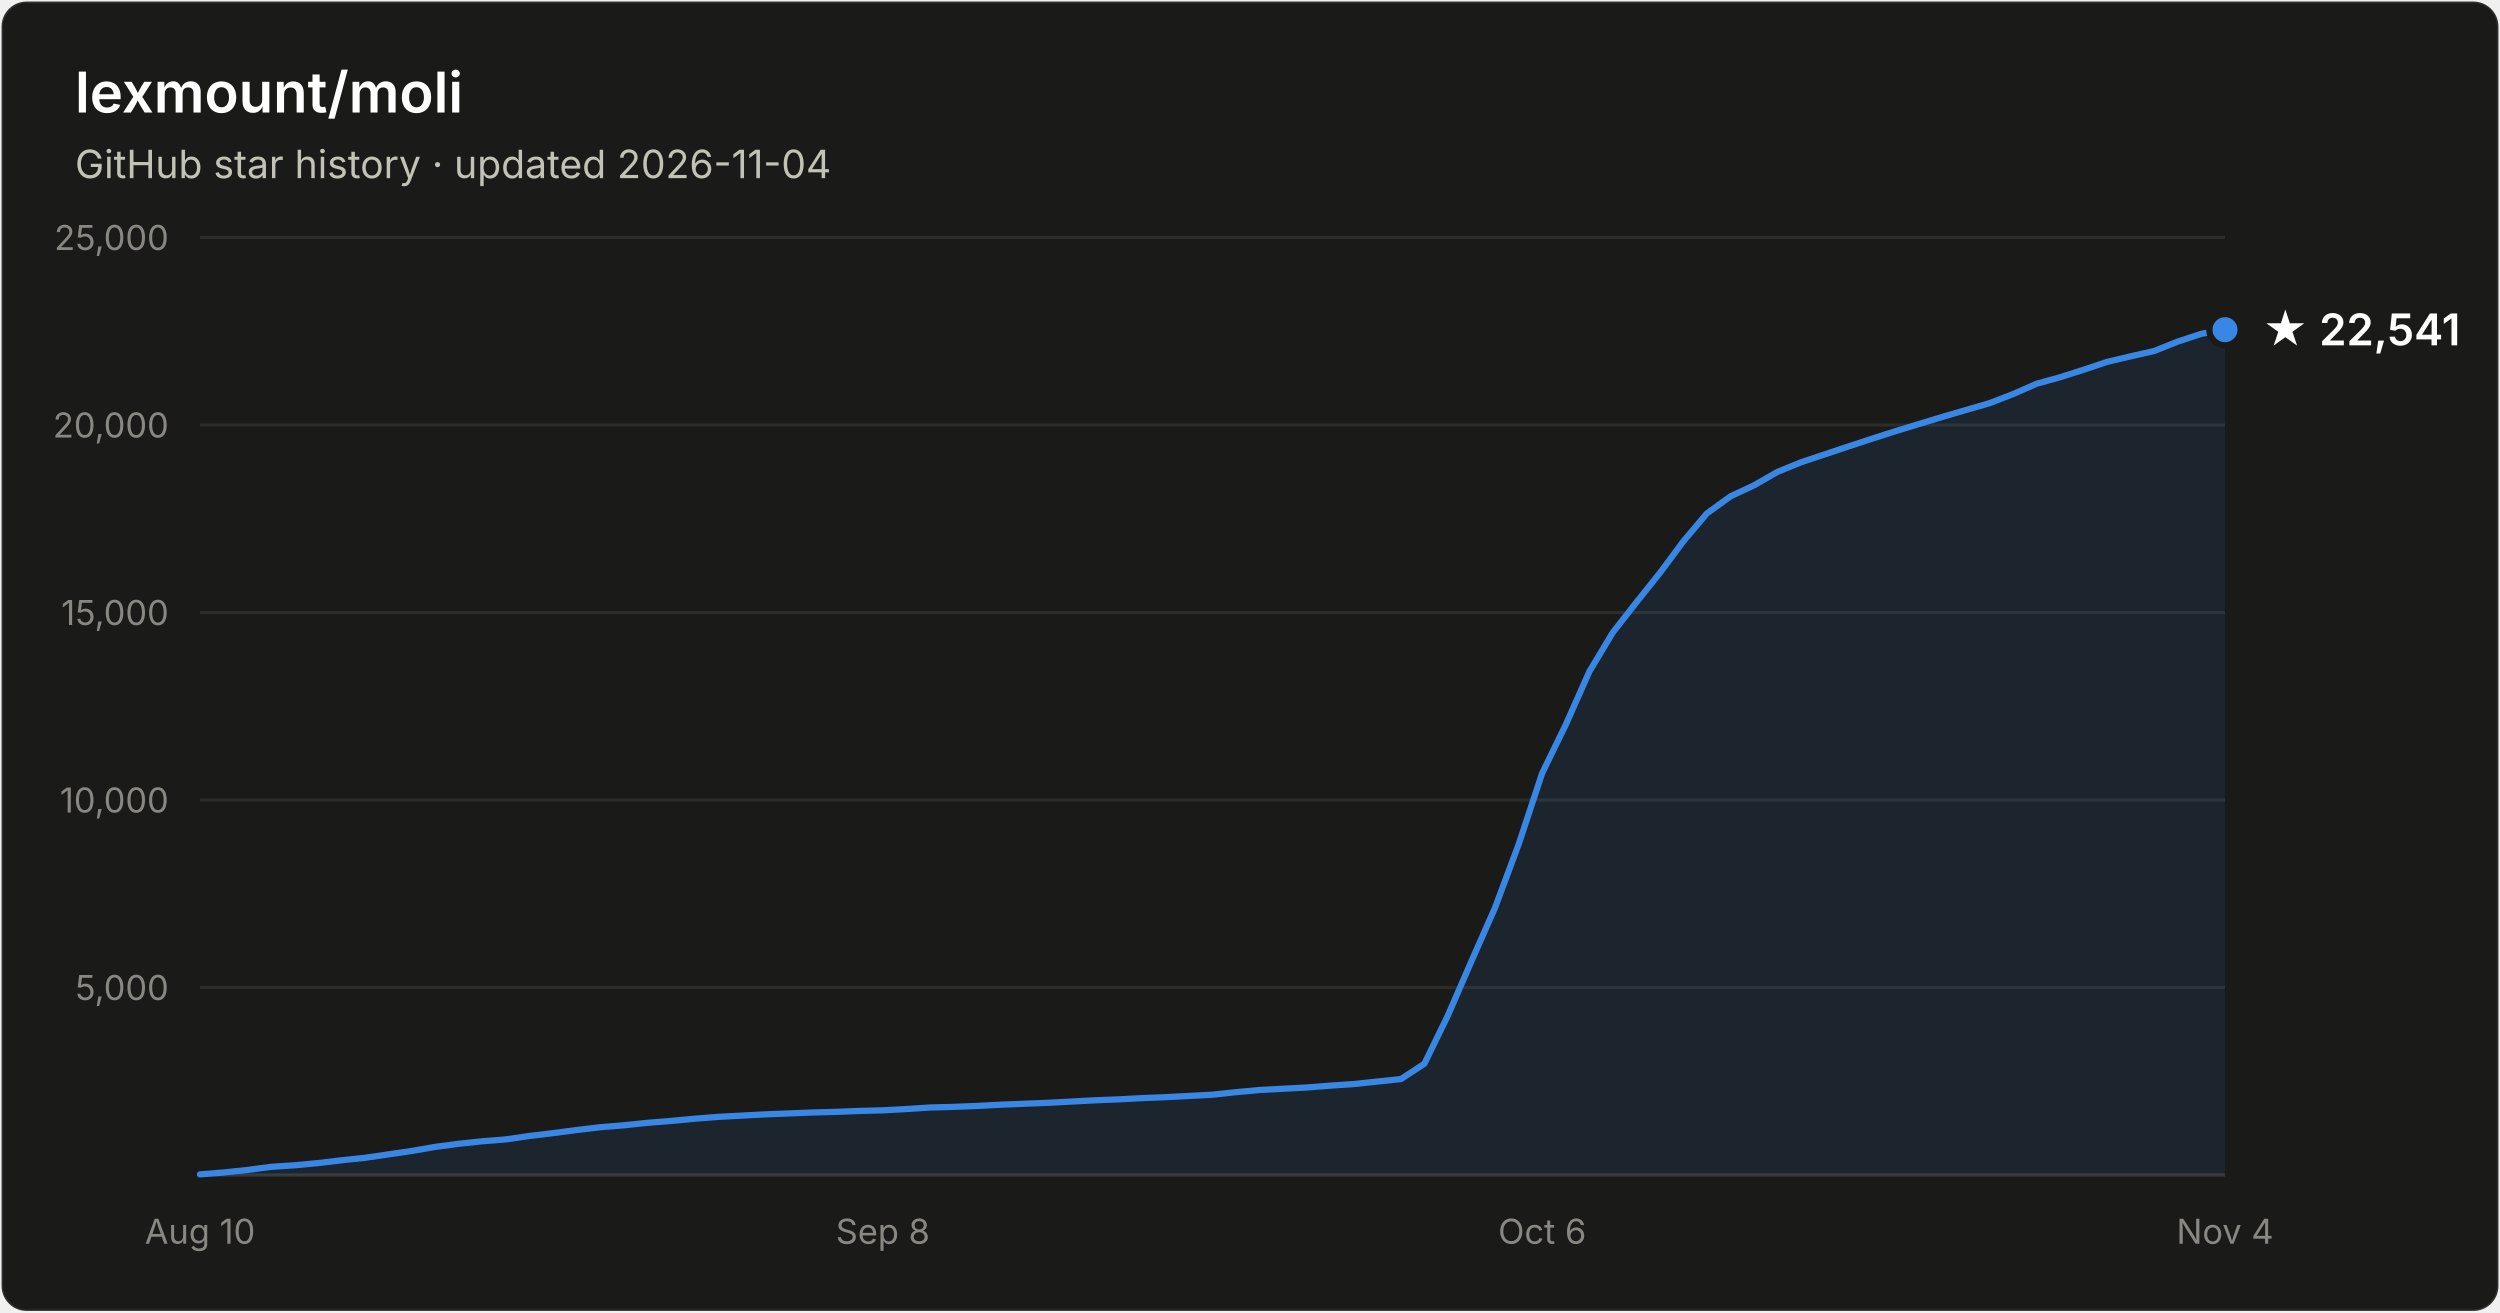
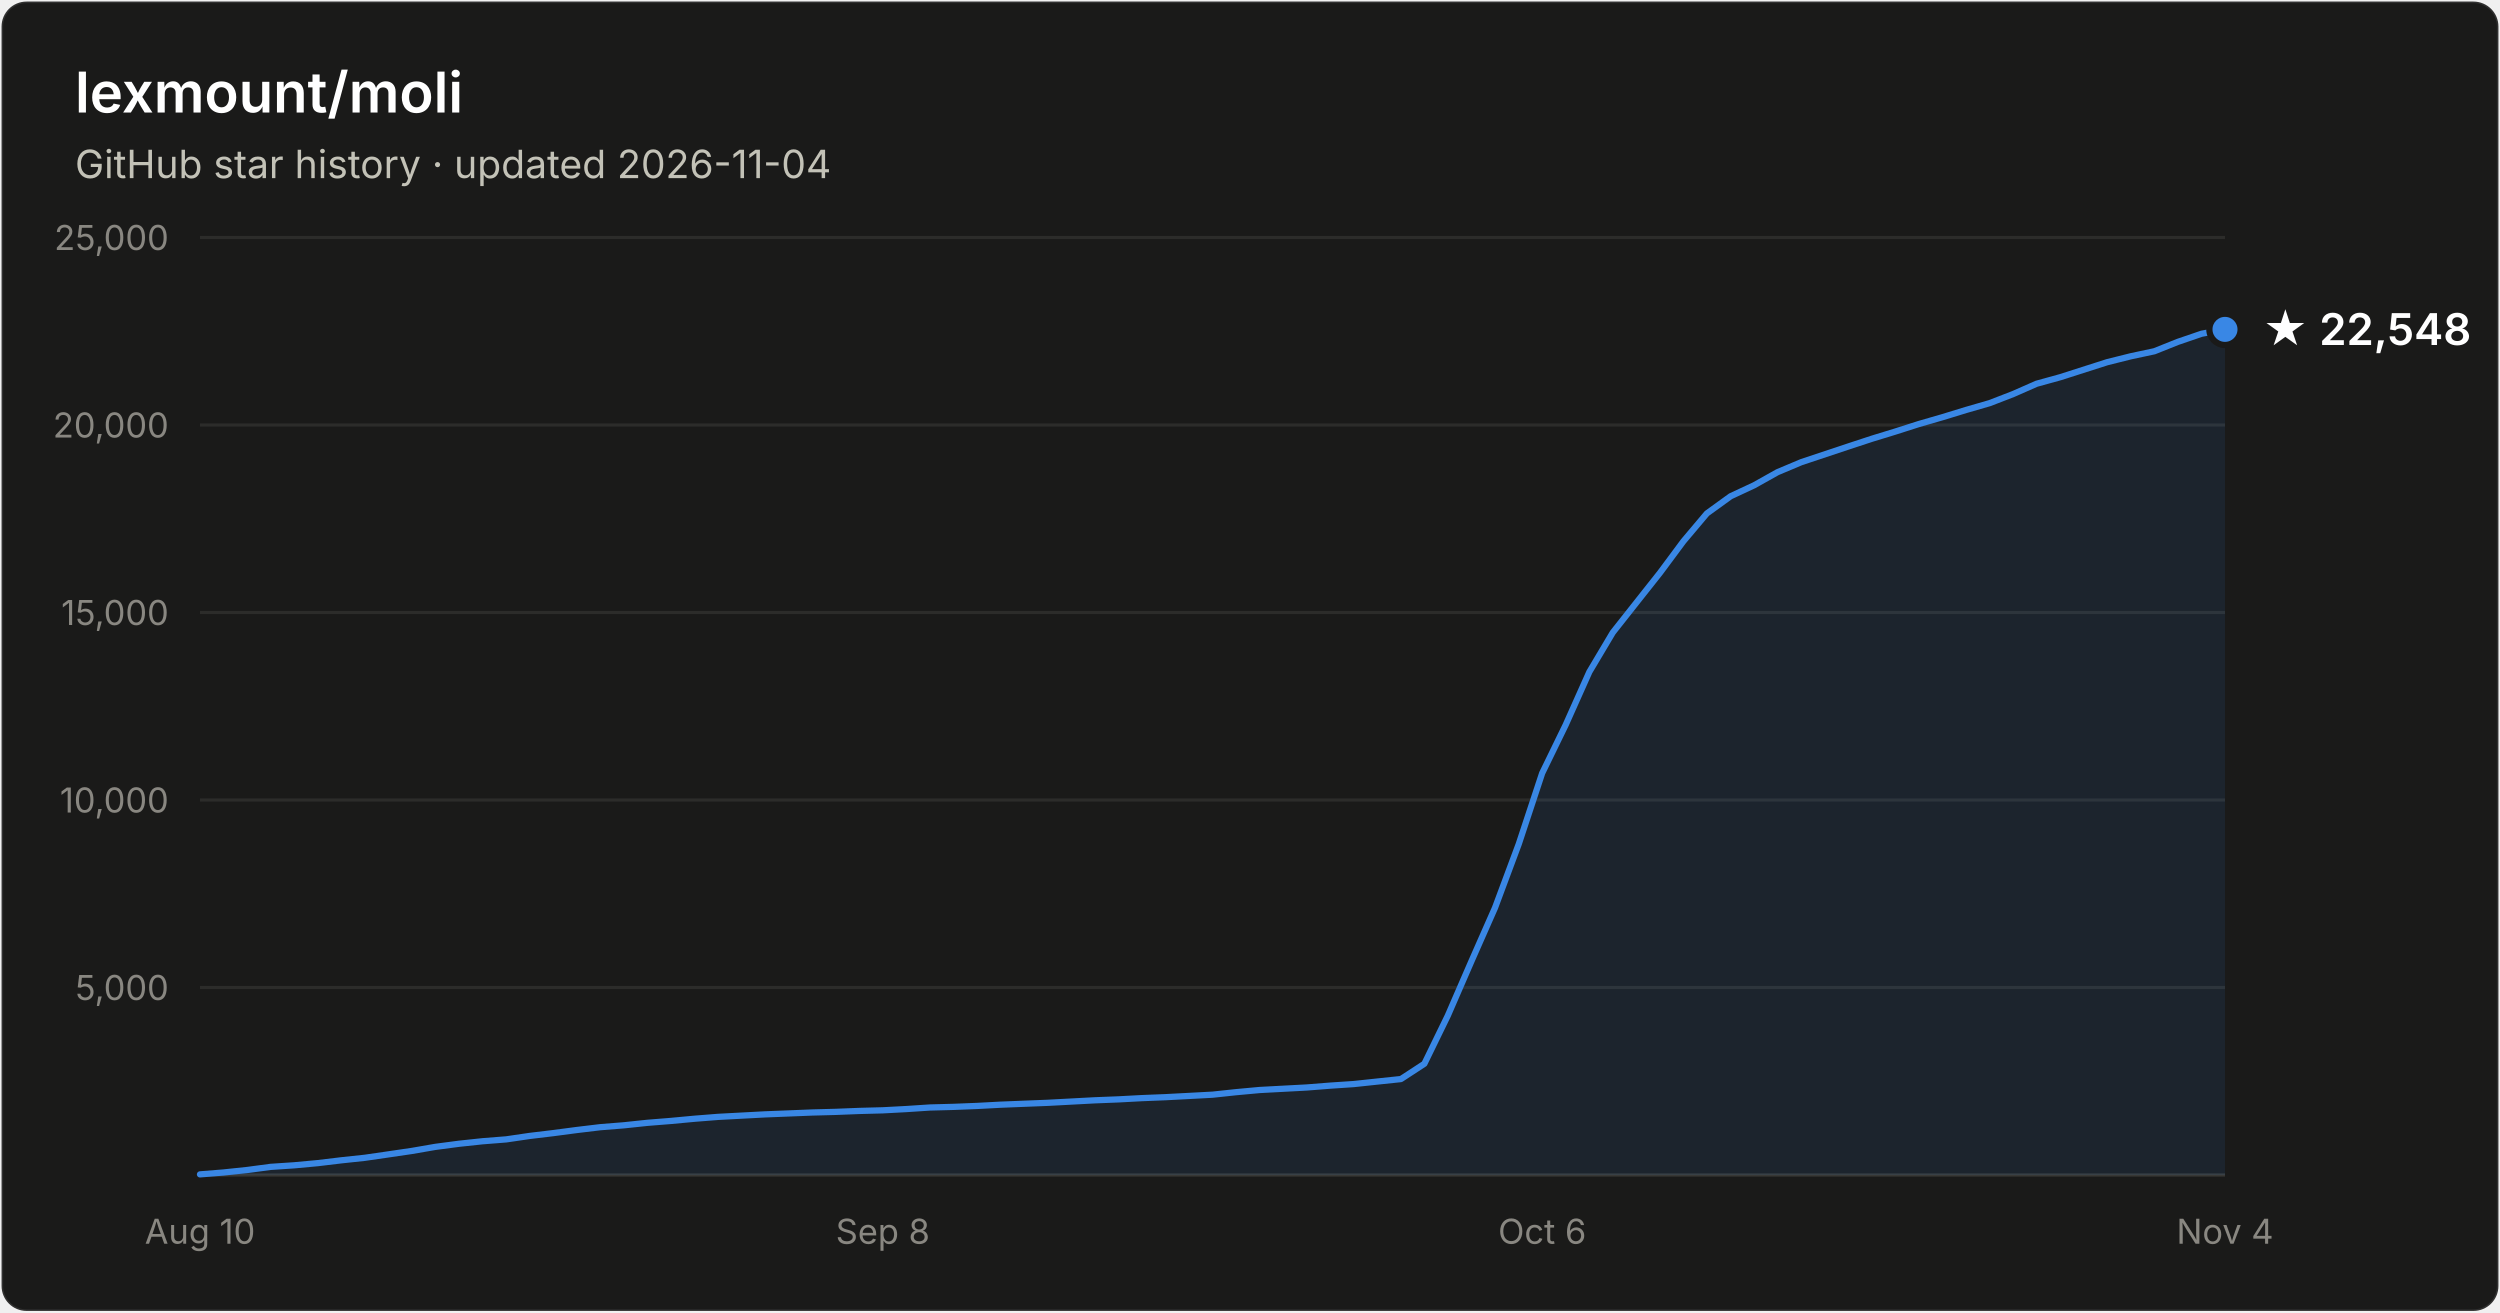
- <svg xmlns="http://www.w3.org/2000/svg" width="800" height="420" viewBox="0 0 800 420" font-family="system-ui, -apple-system, Segoe UI, sans-serif" role="img" aria-label="Star history of lexmount/moli: 22,541 stars as of 2026-11-04">
+ <svg xmlns="http://www.w3.org/2000/svg" width="800" height="420" viewBox="0 0 800 420" font-family="system-ui, -apple-system, Segoe UI, sans-serif" role="img" aria-label="Star history of lexmount/moli: 22,548 stars as of 2026-11-04">
  <rect x="0.5" y="0.5" width="799" height="419" rx="8" fill="#1a1a19" stroke="rgba(255,255,255,0.10)" />
  <text x="24" y="36" fill="#ffffff" font-size="18" font-weight="600">lexmount/moli</text>
  <text x="24" y="57" fill="#c3c2b7" font-size="12.5">GitHub star history · updated 2026-11-04</text>
  <line x1="64" y1="316.0" x2="712" y2="316.0" stroke="#2c2c2a" stroke-width="1" />
  <text x="54" y="320.0" text-anchor="end" fill="#898781" font-size="11" style="font-variant-numeric:tabular-nums">5,000</text>
  <line x1="64" y1="256.0" x2="712" y2="256.0" stroke="#2c2c2a" stroke-width="1" />
  <text x="54" y="260.0" text-anchor="end" fill="#898781" font-size="11" style="font-variant-numeric:tabular-nums">10,000</text>
  <line x1="64" y1="196.0" x2="712" y2="196.0" stroke="#2c2c2a" stroke-width="1" />
  <text x="54" y="200.0" text-anchor="end" fill="#898781" font-size="11" style="font-variant-numeric:tabular-nums">15,000</text>
  <line x1="64" y1="136.0" x2="712" y2="136.0" stroke="#2c2c2a" stroke-width="1" />
  <text x="54" y="140.0" text-anchor="end" fill="#898781" font-size="11" style="font-variant-numeric:tabular-nums">20,000</text>
  <line x1="64" y1="76.0" x2="712" y2="76.0" stroke="#2c2c2a" stroke-width="1" />
  <text x="54" y="80.0" text-anchor="end" fill="#898781" font-size="11" style="font-variant-numeric:tabular-nums">25,000</text>
  <line x1="64" y1="376" x2="712" y2="376" stroke="#383835" stroke-width="1" />
  <text x="64.0" y="398" text-anchor="middle" fill="#898781" font-size="11" style="font-variant-numeric:tabular-nums">Aug 10</text>
  <text x="282.5" y="398" text-anchor="middle" fill="#898781" font-size="11" style="font-variant-numeric:tabular-nums">Sep 8</text>
  <text x="493.5" y="398" text-anchor="middle" fill="#898781" font-size="11" style="font-variant-numeric:tabular-nums">Oct 6</text>
  <text x="712.0" y="398" text-anchor="middle" fill="#898781" font-size="11" style="font-variant-numeric:tabular-nums">Nov 4</text>
-   <path d="M64.0 375.8 L71.5 375.2 L79.1 374.4 L86.6 373.4 L94.1 372.9 L101.7 372.2 L109.2 371.3 L116.7 370.5 L124.3 369.4 L131.8 368.3 L139.3 367.0 L146.9 366.0 L154.4 365.2 L162.0 364.6 L169.5 363.5 L177.0 362.6 L184.6 361.6 L192.1 360.7 L199.6 360.1 L207.2 359.3 L214.7 358.7 L222.2 358.0 L229.8 357.4 L237.3 357.0 L244.8 356.6 L252.4 356.3 L259.9 356.0 L267.4 355.8 L275.0 355.5 L282.5 355.3 L290.0 354.9 L297.6 354.4 L305.1 354.2 L312.7 353.9 L320.2 353.5 L327.7 353.2 L335.3 352.9 L342.8 352.5 L350.3 352.1 L357.9 351.8 L365.4 351.4 L372.9 351.1 L380.5 350.7 L388.0 350.3 L395.5 349.5 L403.1 348.8 L410.6 348.4 L418.1 348.0 L425.7 347.4 L433.2 346.9 L440.7 346.1 L448.3 345.3 L455.8 340.4 L463.3 325.0 L470.9 307.5 L478.4 290.5 L486.0 270.1 L493.5 247.4 L501.0 232.0 L508.6 214.9 L516.1 202.4 L523.6 192.8 L531.2 183.3 L538.7 173.2 L546.2 164.3 L553.8 158.8 L561.3 155.3 L568.8 151.0 L576.4 147.9 L583.9 145.4 L591.4 142.9 L599.0 140.4 L606.5 138.0 L614.0 135.7 L621.6 133.4 L629.1 131.2 L636.7 129.0 L644.2 126.1 L651.7 122.8 L659.3 120.7 L666.8 118.3 L674.3 115.8 L681.9 114.0 L689.4 112.3 L696.9 109.3 L704.5 106.8 L712.0 105.5 L712.0 376 L64.0 376 Z" fill="#3987e5" fill-opacity="0.1" />
-   <path d="M64.0 375.8 L71.5 375.2 L79.1 374.4 L86.6 373.4 L94.1 372.9 L101.7 372.2 L109.2 371.3 L116.7 370.5 L124.3 369.4 L131.8 368.3 L139.3 367.0 L146.9 366.0 L154.4 365.2 L162.0 364.6 L169.5 363.5 L177.0 362.6 L184.6 361.6 L192.1 360.7 L199.6 360.1 L207.2 359.3 L214.7 358.7 L222.2 358.0 L229.8 357.4 L237.3 357.0 L244.8 356.6 L252.4 356.3 L259.9 356.0 L267.4 355.8 L275.0 355.5 L282.5 355.3 L290.0 354.9 L297.6 354.4 L305.1 354.2 L312.7 353.9 L320.2 353.5 L327.7 353.2 L335.3 352.9 L342.8 352.5 L350.3 352.1 L357.9 351.8 L365.4 351.4 L372.9 351.1 L380.5 350.7 L388.0 350.3 L395.5 349.5 L403.1 348.8 L410.6 348.4 L418.1 348.0 L425.7 347.4 L433.2 346.9 L440.7 346.1 L448.3 345.3 L455.8 340.4 L463.3 325.0 L470.9 307.5 L478.4 290.5 L486.0 270.1 L493.5 247.4 L501.0 232.0 L508.6 214.9 L516.1 202.4 L523.6 192.8 L531.2 183.3 L538.7 173.2 L546.2 164.3 L553.8 158.8 L561.3 155.3 L568.8 151.0 L576.4 147.9 L583.9 145.4 L591.4 142.9 L599.0 140.4 L606.5 138.0 L614.0 135.7 L621.6 133.4 L629.1 131.2 L636.7 129.0 L644.2 126.1 L651.7 122.8 L659.3 120.7 L666.8 118.3 L674.3 115.8 L681.9 114.0 L689.4 112.3 L696.9 109.3 L704.5 106.8 L712.0 105.5" fill="none" stroke="#3987e5" stroke-width="2" stroke-linejoin="round" stroke-linecap="round" />
-   <circle cx="712.0" cy="105.5" r="5" fill="#3987e5" stroke="#1a1a19" stroke-width="2" />
-   <text x="724.0" y="110.5" fill="#ffffff" font-size="14" font-weight="600">★ 22,541</text>
+   <path d="M64.0 375.8 L71.5 375.2 L79.1 374.4 L86.6 373.4 L94.1 372.9 L101.7 372.2 L109.2 371.3 L116.7 370.5 L124.3 369.4 L131.8 368.3 L139.3 367.0 L146.9 366.0 L154.4 365.2 L162.0 364.6 L169.5 363.5 L177.0 362.6 L184.6 361.6 L192.1 360.7 L199.6 360.1 L207.2 359.3 L214.7 358.7 L222.2 358.0 L229.8 357.4 L237.3 357.0 L244.8 356.6 L252.4 356.3 L259.9 356.0 L267.4 355.8 L275.0 355.5 L282.5 355.3 L290.0 354.9 L297.6 354.4 L305.1 354.2 L312.7 353.9 L320.2 353.5 L327.7 353.2 L335.3 352.9 L342.8 352.5 L350.3 352.1 L357.9 351.8 L365.4 351.4 L372.9 351.1 L380.5 350.7 L388.0 350.3 L395.5 349.5 L403.1 348.8 L410.6 348.4 L418.1 348.0 L425.7 347.4 L433.2 346.9 L440.7 346.1 L448.3 345.3 L455.8 340.4 L463.3 325.0 L470.9 307.5 L478.4 290.5 L486.0 270.1 L493.5 247.4 L501.0 232.0 L508.6 215.0 L516.1 202.4 L523.6 192.9 L531.2 183.3 L538.7 173.2 L546.2 164.3 L553.8 158.8 L561.3 155.3 L568.8 151.1 L576.4 147.9 L583.9 145.4 L591.4 142.9 L599.0 140.4 L606.5 138.1 L614.0 135.7 L621.6 133.5 L629.1 131.2 L636.7 129.0 L644.2 126.1 L651.7 122.8 L659.3 120.7 L666.8 118.3 L674.3 115.9 L681.9 114.0 L689.4 112.4 L696.9 109.4 L704.5 106.8 L712.0 105.4 L712.0 376 L64.0 376 Z" fill="#3987e5" fill-opacity="0.1" />
+   <path d="M64.0 375.8 L71.5 375.2 L79.1 374.4 L86.6 373.4 L94.1 372.9 L101.7 372.2 L109.2 371.3 L116.7 370.5 L124.3 369.4 L131.8 368.3 L139.3 367.0 L146.9 366.0 L154.4 365.2 L162.0 364.6 L169.5 363.5 L177.0 362.6 L184.6 361.6 L192.1 360.7 L199.6 360.1 L207.2 359.3 L214.7 358.7 L222.2 358.0 L229.8 357.4 L237.3 357.0 L244.8 356.6 L252.4 356.3 L259.9 356.0 L267.4 355.8 L275.0 355.5 L282.5 355.3 L290.0 354.9 L297.6 354.4 L305.1 354.2 L312.7 353.9 L320.2 353.5 L327.7 353.2 L335.3 352.9 L342.8 352.5 L350.3 352.1 L357.9 351.8 L365.4 351.4 L372.9 351.1 L380.5 350.7 L388.0 350.3 L395.5 349.5 L403.1 348.8 L410.6 348.4 L418.1 348.0 L425.7 347.4 L433.2 346.9 L440.7 346.1 L448.3 345.3 L455.8 340.4 L463.3 325.0 L470.9 307.5 L478.4 290.5 L486.0 270.1 L493.5 247.4 L501.0 232.0 L508.6 215.0 L516.1 202.4 L523.6 192.9 L531.2 183.3 L538.7 173.2 L546.2 164.3 L553.8 158.8 L561.3 155.3 L568.8 151.1 L576.4 147.9 L583.9 145.4 L591.4 142.9 L599.0 140.4 L606.5 138.1 L614.0 135.7 L621.6 133.5 L629.1 131.2 L636.7 129.0 L644.2 126.1 L651.7 122.8 L659.3 120.7 L666.8 118.3 L674.3 115.9 L681.9 114.0 L689.4 112.4 L696.9 109.4 L704.5 106.8 L712.0 105.4" fill="none" stroke="#3987e5" stroke-width="2" stroke-linejoin="round" stroke-linecap="round" />
+   <circle cx="712.0" cy="105.4" r="5" fill="#3987e5" stroke="#1a1a19" stroke-width="2" />
+   <text x="724.0" y="110.4" fill="#ffffff" font-size="14" font-weight="600">★ 22,548</text>
</svg>
